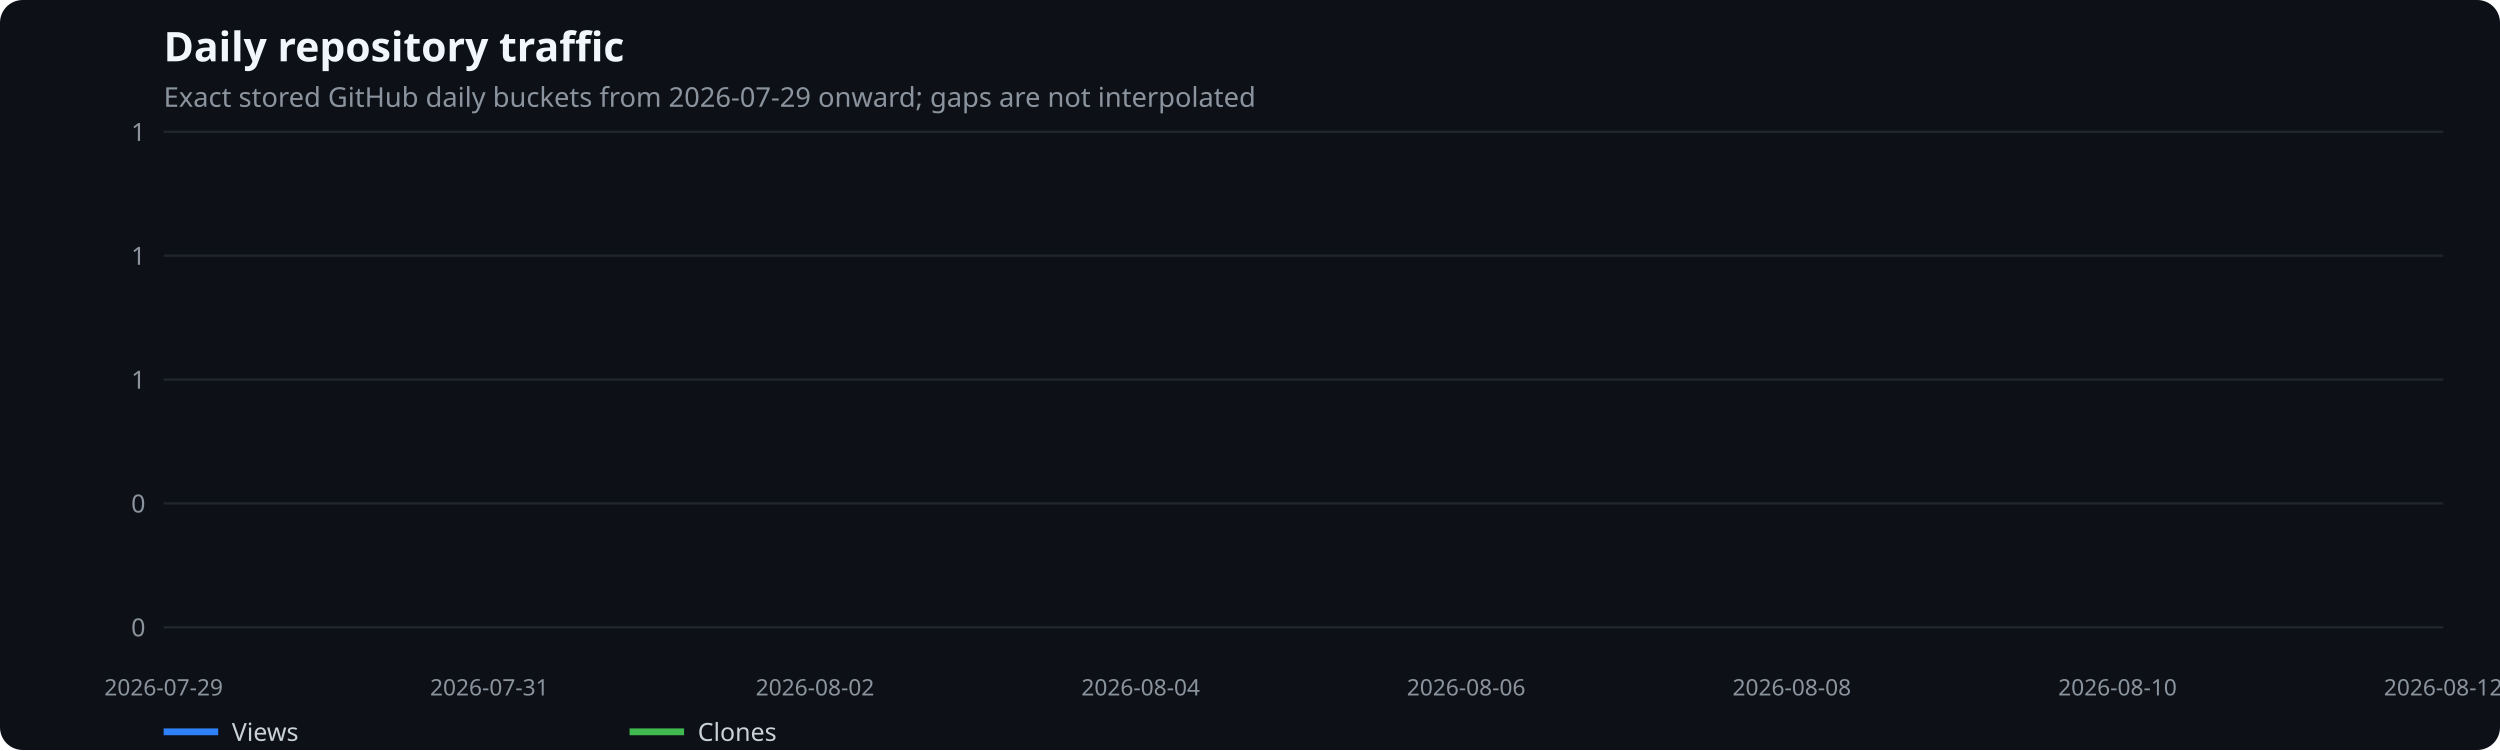
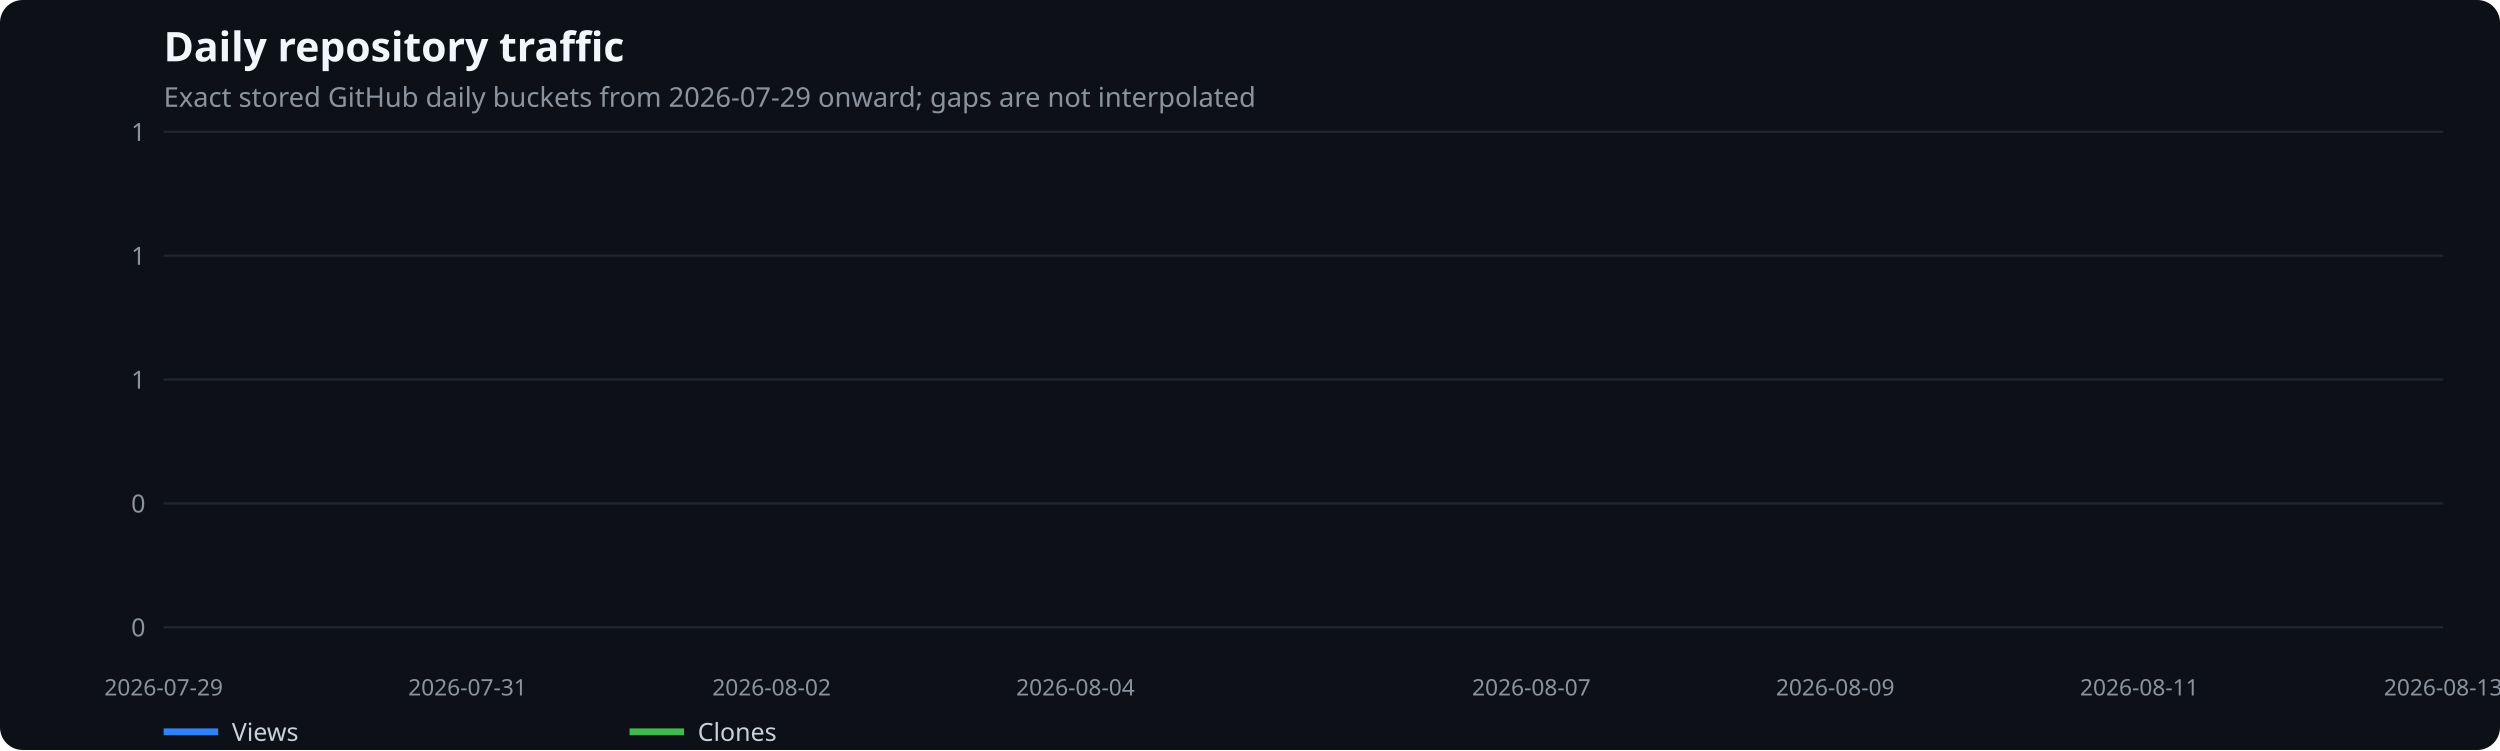
<svg xmlns="http://www.w3.org/2000/svg" width="1100" height="330" viewBox="0 0 1100 330" role="img" aria-label="Daily repository traffic">
  <rect width="100%" height="100%" fill="#0d1117" rx="10" />
  <text x="72" y="27" fill="#f0f6fc" font-family="system-ui,sans-serif" font-size="18" font-weight="600">Daily repository traffic</text>
  <text x="72" y="47" fill="#8b949e" font-family="system-ui,sans-serif" font-size="12">Exact stored GitHub daily buckets from 2026-07-29 onward; gaps are not interpolated</text>
  <line x1="72" x2="1075" y1="276.0" y2="276.0" stroke="#21262d" />
  <text x="64" y="280.0" text-anchor="end" fill="#8b949e" font-family="system-ui,sans-serif" font-size="11">0</text>
  <line x1="72" x2="1075" y1="221.5" y2="221.5" stroke="#21262d" />
  <text x="64" y="225.5" text-anchor="end" fill="#8b949e" font-family="system-ui,sans-serif" font-size="11">0</text>
  <line x1="72" x2="1075" y1="167.0" y2="167.0" stroke="#21262d" />
  <text x="64" y="171.0" text-anchor="end" fill="#8b949e" font-family="system-ui,sans-serif" font-size="11">1</text>
  <line x1="72" x2="1075" y1="112.5" y2="112.5" stroke="#21262d" />
  <text x="64" y="116.5" text-anchor="end" fill="#8b949e" font-family="system-ui,sans-serif" font-size="11">1</text>
  <line x1="72" x2="1075" y1="58.0" y2="58.0" stroke="#21262d" />
  <text x="64" y="62.0" text-anchor="end" fill="#8b949e" font-family="system-ui,sans-serif" font-size="11">1</text>
  <text x="72.0" y="306" text-anchor="middle" fill="#8b949e" font-family="system-ui,sans-serif" font-size="10">2026-07-29</text>
-   <text x="215.3" y="306" text-anchor="middle" fill="#8b949e" font-family="system-ui,sans-serif" font-size="10">2026-07-31</text>
-   <text x="358.6" y="306" text-anchor="middle" fill="#8b949e" font-family="system-ui,sans-serif" font-size="10">2026-08-02</text>
-   <text x="501.9" y="306" text-anchor="middle" fill="#8b949e" font-family="system-ui,sans-serif" font-size="10">2026-08-04</text>
-   <text x="645.1" y="306" text-anchor="middle" fill="#8b949e" font-family="system-ui,sans-serif" font-size="10">2026-08-06</text>
-   <text x="788.4" y="306" text-anchor="middle" fill="#8b949e" font-family="system-ui,sans-serif" font-size="10">2026-08-08</text>
-   <text x="931.7" y="306" text-anchor="middle" fill="#8b949e" font-family="system-ui,sans-serif" font-size="10">2026-08-10</text>
-   <text x="1075.0" y="306" text-anchor="middle" fill="#8b949e" font-family="system-ui,sans-serif" font-size="10">2026-08-12</text>
+   <text x="205.7" y="306" text-anchor="middle" fill="#8b949e" font-family="system-ui,sans-serif" font-size="10">2026-07-31</text>
+   <text x="339.5" y="306" text-anchor="middle" fill="#8b949e" font-family="system-ui,sans-serif" font-size="10">2026-08-02</text>
+   <text x="473.2" y="306" text-anchor="middle" fill="#8b949e" font-family="system-ui,sans-serif" font-size="10">2026-08-04</text>
+   <text x="673.8" y="306" text-anchor="middle" fill="#8b949e" font-family="system-ui,sans-serif" font-size="10">2026-08-07</text>
+   <text x="807.5" y="306" text-anchor="middle" fill="#8b949e" font-family="system-ui,sans-serif" font-size="10">2026-08-09</text>
+   <text x="941.3" y="306" text-anchor="middle" fill="#8b949e" font-family="system-ui,sans-serif" font-size="10">2026-08-11</text>
+   <text x="1075.0" y="306" text-anchor="middle" fill="#8b949e" font-family="system-ui,sans-serif" font-size="10">2026-08-13</text>
  <line x1="72" x2="96" y1="322" y2="322" stroke="#2f81f7" stroke-width="3" />
  <text x="102" y="326" fill="#c9d1d9" font-family="system-ui,sans-serif" font-size="11">Views</text>
  <line x1="277" x2="301" y1="322" y2="322" stroke="#3fb950" stroke-width="3" />
  <text x="307" y="326" fill="#c9d1d9" font-family="system-ui,sans-serif" font-size="11">Clones</text>
</svg>
